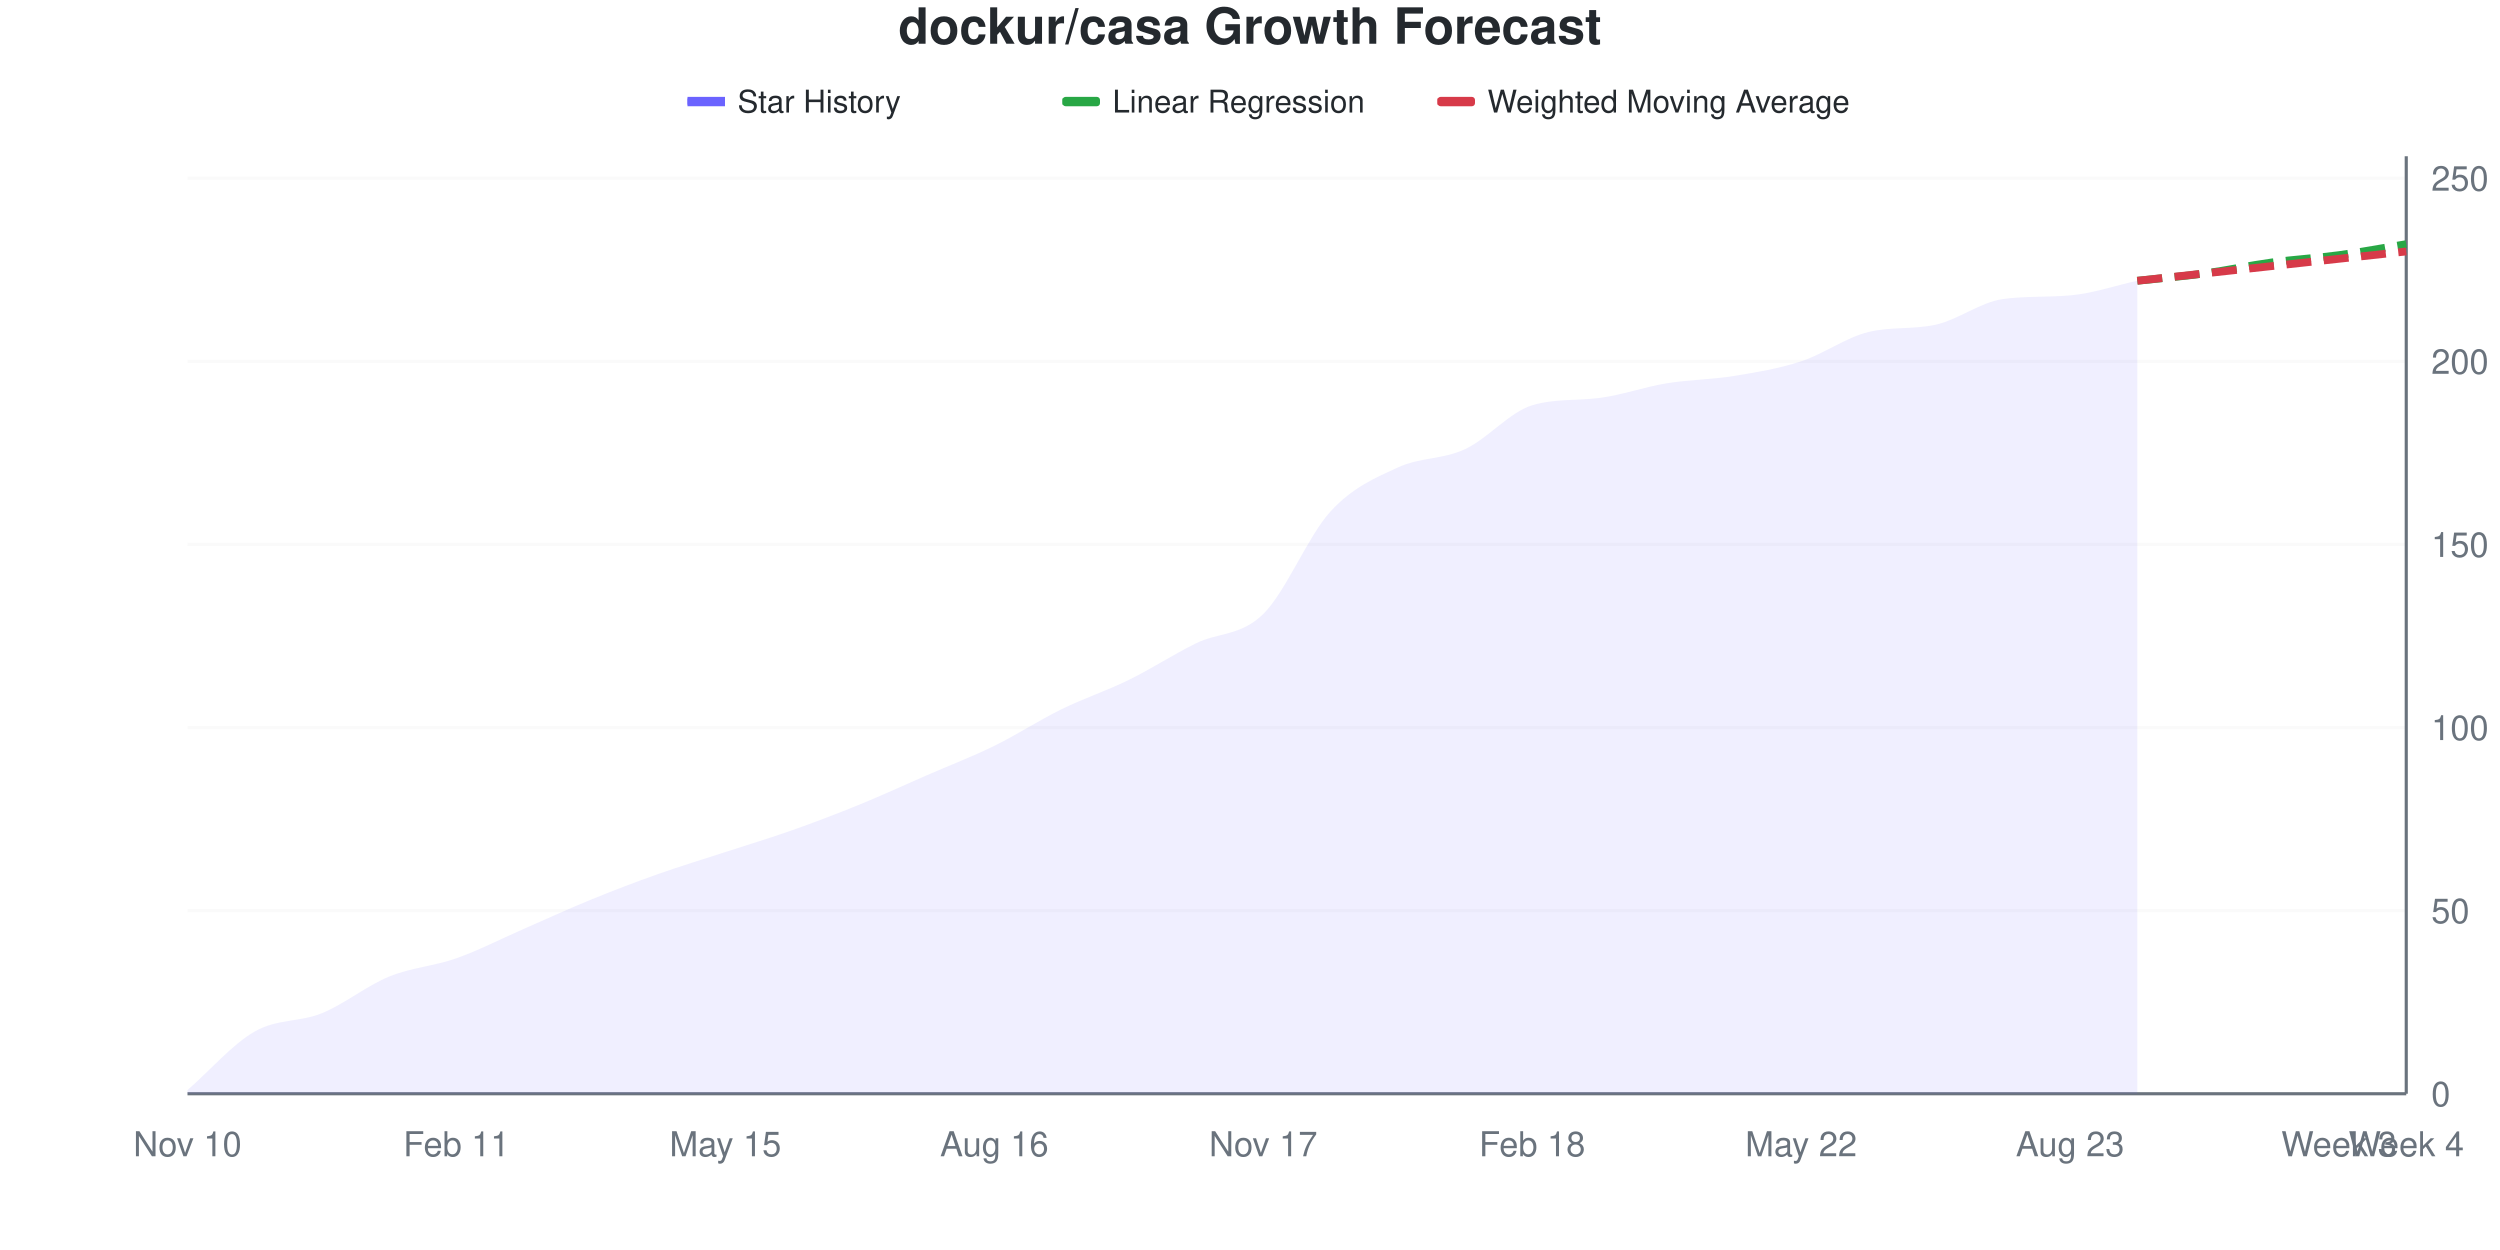
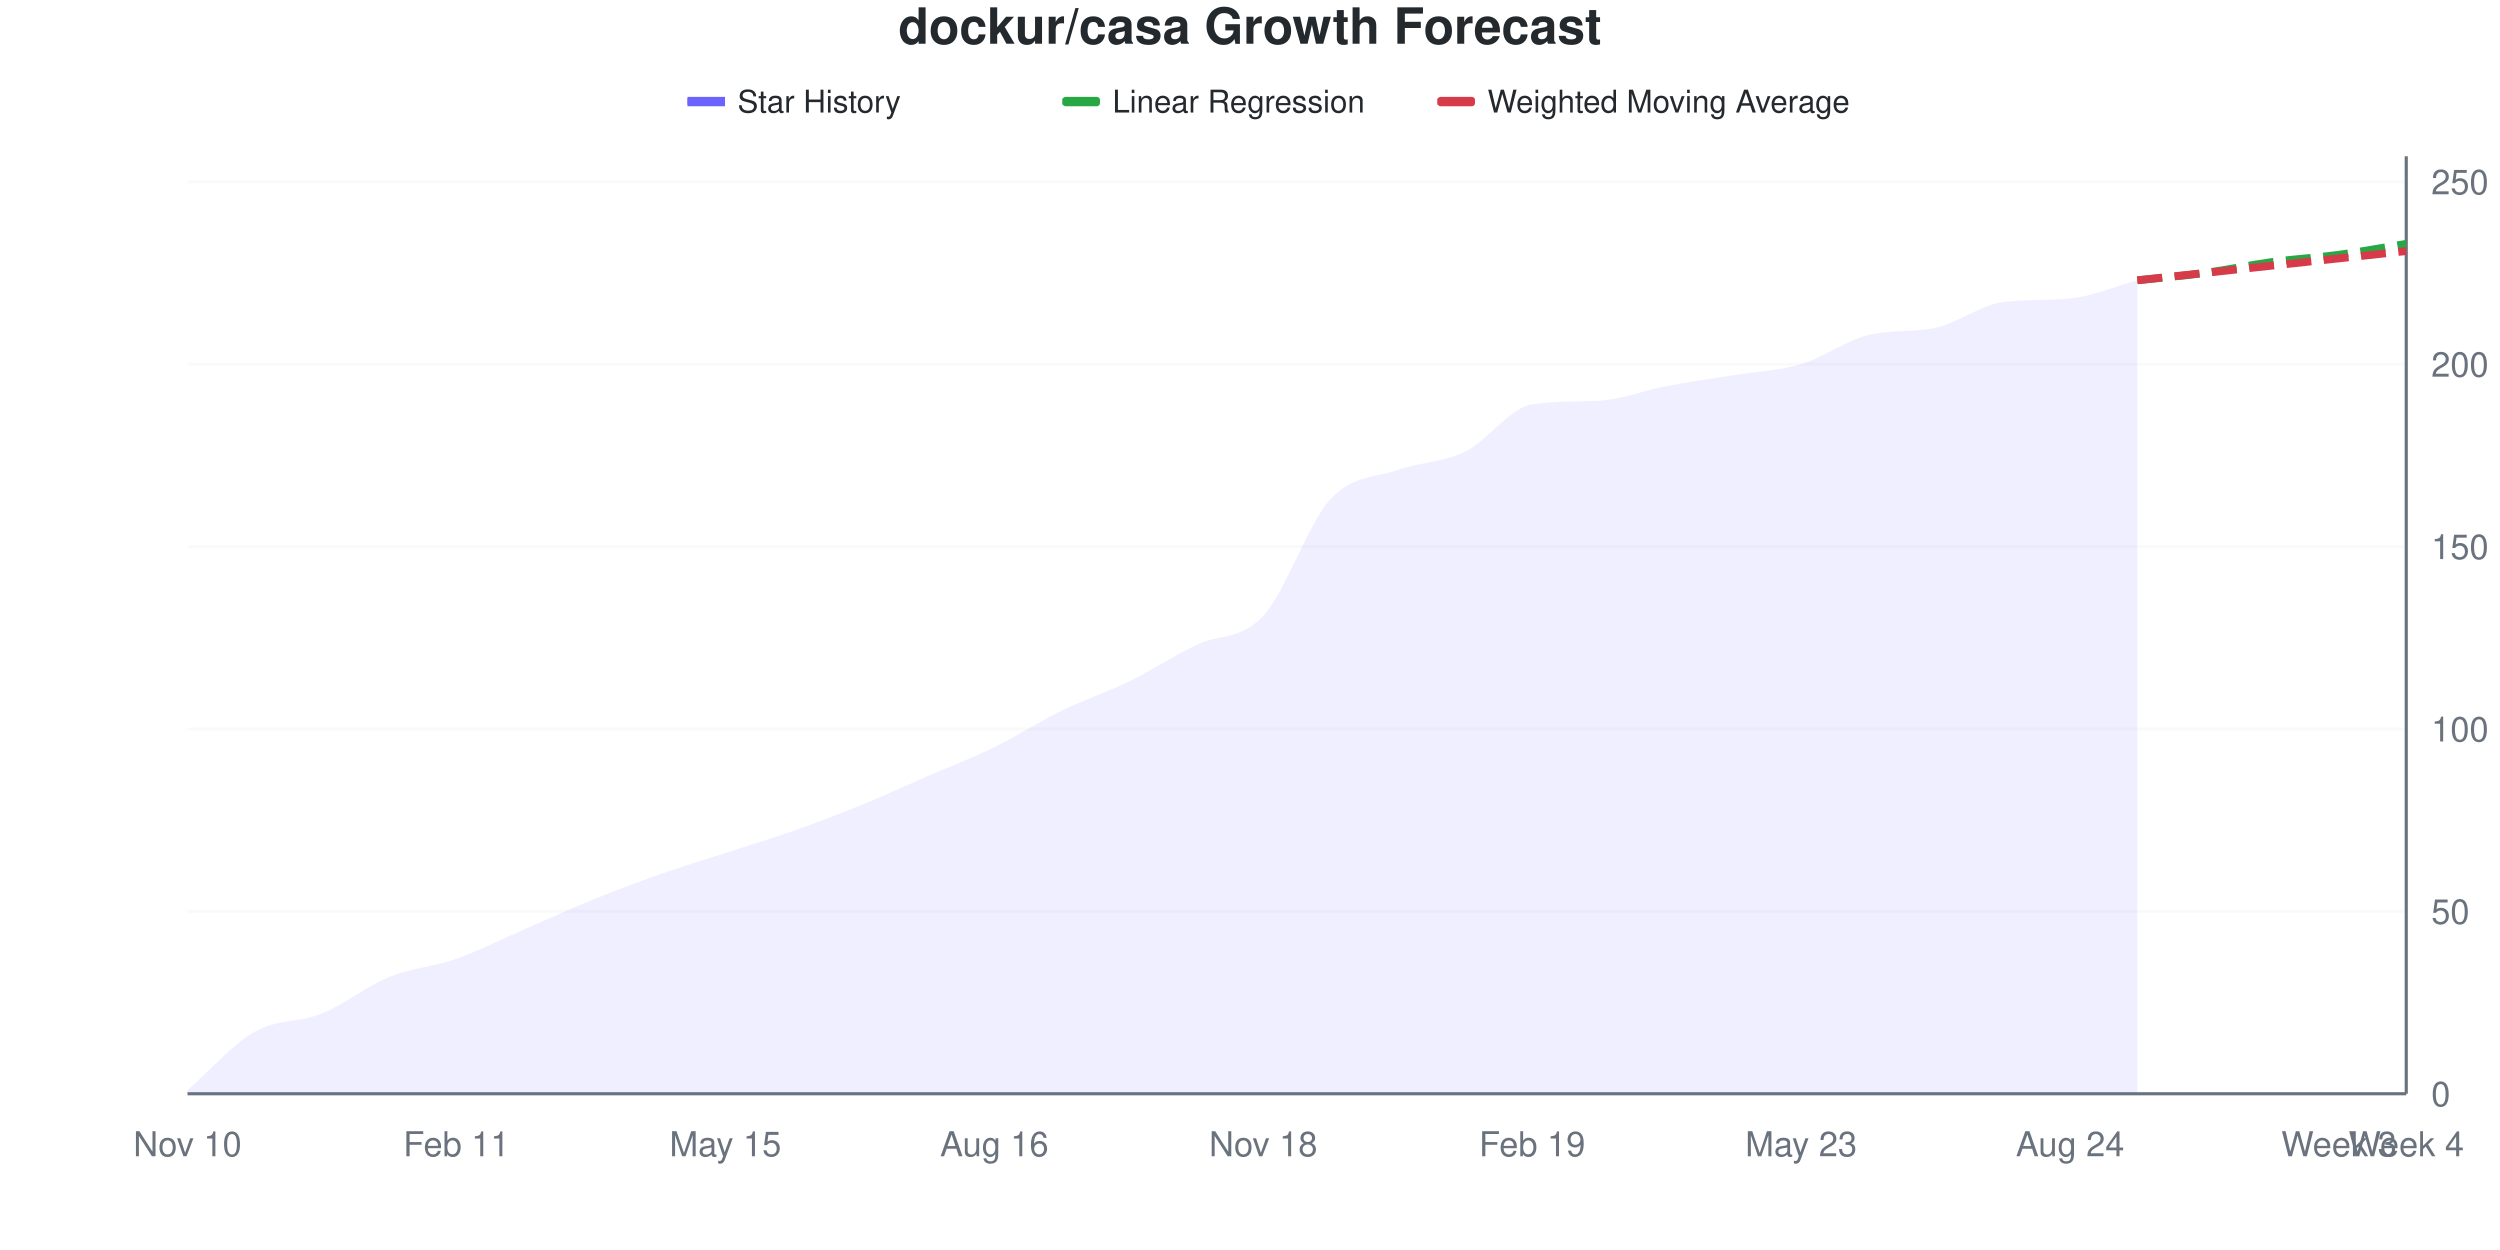
<svg xmlns="http://www.w3.org/2000/svg" viewBox="0 0 800 400" width="800" height="400">
  <style>
    @keyframes drawLine {
      to { stroke-dashoffset: 0; }
    }
    @keyframes fadeInPoint {
      from { opacity: 0; }
      to { opacity: 1; }
    }
    .data-line-0 {
-       stroke-dasharray: 1038;
-       stroke-dashoffset: 1038;
+       stroke-dasharray: 1041;
+       stroke-dashoffset: 1041;
      animation: drawLine 2s ease-out forwards;
    }
    .data-point {
      opacity: 0;
      animation: fadeInPoint 0.5s ease-out forwards;
    }
    .chart-bg { fill: #fff; }
    .chart-text { fill: #24292e; }
    .chart-muted { fill: #6a737d; }
    .chart-grid { stroke: #eee; }
    .chart-axis { stroke: #6a737d; }
    @media (prefers-color-scheme: dark) {
      .chart-bg { fill: #0d1117; }
      .chart-text { fill: #e6edf3; }
      .chart-muted { fill: #8b949e; }
      .chart-grid { stroke: #21262d; }
      .chart-axis { stroke: #8b949e; }
    }
  </style>
  <rect width="800" height="400" class="chart-bg" />
  <text x="400" y="14" text-anchor="middle" class="chart-text" font-size="16" font-weight="bold" font-family="-apple-system, BlinkMacSystemFont, 'Segoe UI', Helvetica, Arial, sans-serif">dockur/casa Growth Forecast</text>
  <g class="legend">
    <rect x="220" y="31" width="12" height="3" fill="#6b63ff" />
    <line x1="220" y1="32.5" x2="232" y2="32.5" stroke="#6b63ff" stroke-width="2" />
    <text x="236" y="36" class="chart-text" font-size="10" font-family="-apple-system, BlinkMacSystemFont, 'Segoe UI', Helvetica, Arial, sans-serif">Star History</text>
    <rect x="340" y="31" width="12" height="3" fill="#28a745" rx="1" />
    <line x1="340" y1="32.5" x2="352" y2="32.5" stroke="#28a745" stroke-width="2" stroke-dasharray="4,2" />
    <text x="356" y="36" class="chart-text" font-size="10" font-family="-apple-system, BlinkMacSystemFont, 'Segoe UI', Helvetica, Arial, sans-serif">Linear Regression</text>
    <rect x="460" y="31" width="12" height="3" fill="#d73a49" rx="1" />
    <line x1="460" y1="32.5" x2="472" y2="32.5" stroke="#d73a49" stroke-width="2" stroke-dasharray="4,2" />
    <text x="476" y="36" class="chart-text" font-size="10" font-family="-apple-system, BlinkMacSystemFont, 'Segoe UI', Helvetica, Arial, sans-serif">Weighted Moving Average</text>
  </g>
  <g class="grid">
    <line x1="60" y1="350" x2="770" y2="350" class="chart-grid" stroke-opacity="0.3" />
    <text x="778" y="354" text-anchor="start" class="chart-muted" font-size="11" font-family="-apple-system, BlinkMacSystemFont, 'Segoe UI', Helvetica, Arial, sans-serif">0</text>
-     <line x1="60" y1="291.406" x2="770" y2="291.406" class="chart-grid" stroke-opacity="0.3" />
-     <text x="778" y="295.406" text-anchor="start" class="chart-muted" font-size="11" font-family="-apple-system, BlinkMacSystemFont, 'Segoe UI', Helvetica, Arial, sans-serif">50</text>
-     <line x1="60" y1="232.812" x2="770" y2="232.812" class="chart-grid" stroke-opacity="0.3" />
-     <text x="778" y="236.812" text-anchor="start" class="chart-muted" font-size="11" font-family="-apple-system, BlinkMacSystemFont, 'Segoe UI', Helvetica, Arial, sans-serif">100</text>
-     <line x1="60" y1="174.219" x2="770" y2="174.219" class="chart-grid" stroke-opacity="0.3" />
-     <text x="778" y="178.219" text-anchor="start" class="chart-muted" font-size="11" font-family="-apple-system, BlinkMacSystemFont, 'Segoe UI', Helvetica, Arial, sans-serif">150</text>
-     <line x1="60" y1="115.625" x2="770" y2="115.625" class="chart-grid" stroke-opacity="0.3" />
-     <text x="778" y="119.625" text-anchor="start" class="chart-muted" font-size="11" font-family="-apple-system, BlinkMacSystemFont, 'Segoe UI', Helvetica, Arial, sans-serif">200</text>
-     <line x1="60" y1="57.031" x2="770" y2="57.031" class="chart-grid" stroke-opacity="0.3" />
-     <text x="778" y="61.031" text-anchor="start" class="chart-muted" font-size="11" font-family="-apple-system, BlinkMacSystemFont, 'Segoe UI', Helvetica, Arial, sans-serif">250</text>
+     <line x1="60" y1="291.634" x2="770" y2="291.634" class="chart-grid" stroke-opacity="0.3" />
+     <text x="778" y="295.634" text-anchor="start" class="chart-muted" font-size="11" font-family="-apple-system, BlinkMacSystemFont, 'Segoe UI', Helvetica, Arial, sans-serif">50</text>
+     <line x1="60" y1="233.268" x2="770" y2="233.268" class="chart-grid" stroke-opacity="0.3" />
+     <text x="778" y="237.268" text-anchor="start" class="chart-muted" font-size="11" font-family="-apple-system, BlinkMacSystemFont, 'Segoe UI', Helvetica, Arial, sans-serif">100</text>
+     <line x1="60" y1="174.903" x2="770" y2="174.903" class="chart-grid" stroke-opacity="0.3" />
+     <text x="778" y="178.903" text-anchor="start" class="chart-muted" font-size="11" font-family="-apple-system, BlinkMacSystemFont, 'Segoe UI', Helvetica, Arial, sans-serif">150</text>
+     <line x1="60" y1="116.537" x2="770" y2="116.537" class="chart-grid" stroke-opacity="0.3" />
+     <text x="778" y="120.537" text-anchor="start" class="chart-muted" font-size="11" font-family="-apple-system, BlinkMacSystemFont, 'Segoe UI', Helvetica, Arial, sans-serif">200</text>
+     <line x1="60" y1="58.171" x2="770" y2="58.171" class="chart-grid" stroke-opacity="0.3" />
+     <text x="778" y="62.171" text-anchor="start" class="chart-muted" font-size="11" font-family="-apple-system, BlinkMacSystemFont, 'Segoe UI', Helvetica, Arial, sans-serif">250</text>
  </g>
  <g class="milestones">
    
  </g>
  <g class="x-axis">
    <text x="60" y="370" text-anchor="middle" class="chart-muted" font-size="11" font-family="-apple-system, BlinkMacSystemFont, 'Segoe UI', Helvetica, Arial, sans-serif">Nov 10</text>
    <text x="146.061" y="370" text-anchor="middle" class="chart-muted" font-size="11" font-family="-apple-system, BlinkMacSystemFont, 'Segoe UI', Helvetica, Arial, sans-serif">Feb 11</text>
    <text x="232.121" y="370" text-anchor="middle" class="chart-muted" font-size="11" font-family="-apple-system, BlinkMacSystemFont, 'Segoe UI', Helvetica, Arial, sans-serif">May 15</text>
    <text x="318.182" y="370" text-anchor="middle" class="chart-muted" font-size="11" font-family="-apple-system, BlinkMacSystemFont, 'Segoe UI', Helvetica, Arial, sans-serif">Aug 16</text>
-     <text x="404.242" y="370" text-anchor="middle" class="chart-muted" font-size="11" font-family="-apple-system, BlinkMacSystemFont, 'Segoe UI', Helvetica, Arial, sans-serif">Nov 17</text>
-     <text x="490.303" y="370" text-anchor="middle" class="chart-muted" font-size="11" font-family="-apple-system, BlinkMacSystemFont, 'Segoe UI', Helvetica, Arial, sans-serif">Feb 18</text>
-     <text x="576.364" y="370" text-anchor="middle" class="chart-muted" font-size="11" font-family="-apple-system, BlinkMacSystemFont, 'Segoe UI', Helvetica, Arial, sans-serif">May 22</text>
-     <text x="662.424" y="370" text-anchor="middle" class="chart-muted" font-size="11" font-family="-apple-system, BlinkMacSystemFont, 'Segoe UI', Helvetica, Arial, sans-serif">Aug 23</text>
+     <text x="404.242" y="370" text-anchor="middle" class="chart-muted" font-size="11" font-family="-apple-system, BlinkMacSystemFont, 'Segoe UI', Helvetica, Arial, sans-serif">Nov 18</text>
+     <text x="490.303" y="370" text-anchor="middle" class="chart-muted" font-size="11" font-family="-apple-system, BlinkMacSystemFont, 'Segoe UI', Helvetica, Arial, sans-serif">Feb 19</text>
+     <text x="576.364" y="370" text-anchor="middle" class="chart-muted" font-size="11" font-family="-apple-system, BlinkMacSystemFont, 'Segoe UI', Helvetica, Arial, sans-serif">May 23</text>
+     <text x="662.424" y="370" text-anchor="middle" class="chart-muted" font-size="11" font-family="-apple-system, BlinkMacSystemFont, 'Segoe UI', Helvetica, Arial, sans-serif">Aug 24</text>
    <text x="748.485" y="370" text-anchor="middle" class="chart-muted" font-size="11" font-family="-apple-system, BlinkMacSystemFont, 'Segoe UI', Helvetica, Arial, sans-serif">Week 3</text>
    <text x="770" y="370" text-anchor="middle" class="chart-muted" font-size="11" font-family="-apple-system, BlinkMacSystemFont, 'Segoe UI', Helvetica, Arial, sans-serif">Week 4</text>
  </g>
  <line x1="770" y1="50" x2="770" y2="350" class="chart-axis" stroke-width="1" />
  <line x1="60" y1="350" x2="770" y2="350" class="chart-axis" stroke-width="1" />
-   <path d="M60,350 L60,348.828 C67.172,342.578 74.343,334.18 81.515,330.078 C88.687,325.977 95.859,327.148 103.03,324.219 C110.202,321.289 117.374,315.43 124.545,312.5 C131.717,309.57 138.889,309.18 146.061,306.641 C153.232,304.102 160.404,300.391 167.576,297.266 C174.747,294.141 181.919,290.82 189.091,287.891 C196.263,284.961 203.434,282.227 210.606,279.688 C217.778,277.148 224.949,275 232.121,272.656 C239.293,270.312 246.465,268.164 253.636,265.625 C260.808,263.086 267.98,260.352 275.152,257.422 C282.323,254.492 289.495,251.172 296.667,248.047 C303.838,244.922 311.01,242.188 318.182,238.672 C325.354,235.156 332.525,230.469 339.697,226.953 C346.869,223.438 354.04,221.094 361.212,217.578 C368.384,214.062 375.556,209.375 382.727,205.859 C389.899,202.344 397.071,203.516 404.242,196.484 C411.414,189.453 418.586,171.484 425.758,163.672 C432.929,155.859 440.101,152.93 447.273,149.609 C454.444,146.289 461.616,147.07 468.788,143.75 C475.96,140.43 483.131,131.842 490.303,129.688 C497.475,127.533 504.646,128.267 511.818,127.344 C518.99,126.421 526.162,123.828 533.333,122.656 C540.505,121.484 547.677,121.484 554.848,120.312 C562.02,119.141 569.192,117.969 576.364,115.625 C583.535,113.281 590.707,107.992 597.879,106.25 C605.051,104.508 612.222,105.474 619.394,103.906 C626.566,102.338 633.737,96.697 640.909,95.703 C648.081,94.709 655.253,95.152 662.424,94.531 C669.596,93.91 676.768,91.406 683.939,89.844 L683.939,350 L60,350 Z" fill="#6b63ff" fill-opacity="0.1" />
-   <path d="M60,350 L60,348.828 C67.172,342.578 74.343,334.18 81.515,330.078 C88.687,325.977 95.859,327.148 103.03,324.219 C110.202,321.289 117.374,315.43 124.545,312.5 C131.717,309.57 138.889,309.18 146.061,306.641 C153.232,304.102 160.404,300.391 167.576,297.266 C174.747,294.141 181.919,290.82 189.091,287.891 C196.263,284.961 203.434,282.227 210.606,279.688 C217.778,277.148 224.949,275 232.121,272.656 C239.293,270.312 246.465,268.164 253.636,265.625 C260.808,263.086 267.98,260.352 275.152,257.422 C282.323,254.492 289.495,251.172 296.667,248.047 C303.838,244.922 311.01,242.188 318.182,238.672 C325.354,235.156 332.525,230.469 339.697,226.953 C346.869,223.438 354.04,221.094 361.212,217.578 C368.384,214.062 375.556,209.375 382.727,205.859 C389.899,202.344 397.071,203.516 404.242,196.484 C411.414,189.453 418.586,171.484 425.758,163.672 C432.929,155.859 440.101,152.93 447.273,149.609 C454.444,146.289 461.616,147.07 468.788,143.75 C475.96,140.43 483.131,131.842 490.303,129.688 C497.475,127.533 504.646,128.267 511.818,127.344 C518.99,126.421 526.162,123.828 533.333,122.656 C540.505,121.484 547.677,121.484 554.848,120.312 C562.02,119.141 569.192,117.969 576.364,115.625 C583.535,113.281 590.707,107.992 597.879,106.25 C605.051,104.508 612.222,105.474 619.394,103.906 C626.566,102.338 633.737,96.697 640.909,95.703 C648.081,94.709 655.253,95.152 662.424,94.531 C669.596,93.91 676.768,91.406 683.939,89.844" fill="none" stroke="#6b63ff" stroke-width="2.5" class="data-line-0" />
-   <path d="M683.939,89.844 C691.111,89.062 698.283,88.477 705.455,87.5 C712.626,86.523 719.798,84.961 726.97,83.984 C734.141,83.008 741.313,82.617 748.485,81.641 C755.657,80.664 762.828,79.297 770,78.125" fill="none" stroke="#28a745" stroke-width="2.5" stroke-dasharray="8,4" />
-   <path d="M683.939,89.844 C691.111,89.062 698.283,88.281 705.455,87.5 C712.626,86.719 719.798,85.938 726.97,85.156 C734.141,84.375 741.313,83.594 748.485,82.812 C755.657,82.031 762.828,81.25 770,80.469" fill="none" stroke="#d73a49" stroke-width="2.5" stroke-dasharray="8,4" />
+   <path d="M60,350 L60,348.833 C67.172,342.607 74.343,334.241 81.515,330.156 C88.687,326.07 95.859,327.237 103.03,324.319 C110.202,321.401 117.374,315.564 124.545,312.646 C131.717,309.728 138.889,309.339 146.061,306.809 C153.232,304.28 160.404,300.584 167.576,297.471 C174.747,294.358 181.919,291.051 189.091,288.132 C196.263,285.214 203.434,282.49 210.606,279.961 C217.778,277.432 224.949,275.292 232.121,272.957 C239.293,270.623 246.465,268.482 253.636,265.953 C260.808,263.424 267.98,260.7 275.152,257.782 C282.323,254.864 289.495,251.556 296.667,248.444 C303.838,245.331 311.01,242.607 318.182,239.105 C325.354,235.603 332.525,230.934 339.697,227.432 C346.869,223.93 354.04,221.595 361.212,218.093 C368.384,214.591 375.556,209.922 382.727,206.42 C389.899,202.918 397.071,204.864 404.242,197.082 C411.414,189.3 418.586,167.51 425.758,159.728 C432.929,151.946 440.101,152.918 447.273,150.389 C454.444,147.86 461.616,148.054 468.788,144.553 C475.96,141.051 483.131,130.477 490.303,129.377 C497.475,128.278 504.646,128.603 511.818,128.21 C518.99,127.818 526.162,124.903 533.333,123.541 C540.505,122.179 547.677,121.206 554.848,120.039 C562.02,118.872 569.192,118.677 576.364,116.537 C583.535,114.397 590.707,108.934 597.879,107.198 C605.051,105.463 612.222,106.426 619.394,104.864 C626.566,103.302 633.737,97.626 640.909,96.693 C648.081,95.759 655.253,96.226 662.424,95.525 C669.596,94.825 676.768,91.634 683.939,89.689 L683.939,350 L60,350 Z" fill="#6b63ff" fill-opacity="0.1" />
+   <path d="M60,350 L60,348.833 C67.172,342.607 74.343,334.241 81.515,330.156 C88.687,326.07 95.859,327.237 103.03,324.319 C110.202,321.401 117.374,315.564 124.545,312.646 C131.717,309.728 138.889,309.339 146.061,306.809 C153.232,304.28 160.404,300.584 167.576,297.471 C174.747,294.358 181.919,291.051 189.091,288.132 C196.263,285.214 203.434,282.49 210.606,279.961 C217.778,277.432 224.949,275.292 232.121,272.957 C239.293,270.623 246.465,268.482 253.636,265.953 C260.808,263.424 267.98,260.7 275.152,257.782 C282.323,254.864 289.495,251.556 296.667,248.444 C303.838,245.331 311.01,242.607 318.182,239.105 C325.354,235.603 332.525,230.934 339.697,227.432 C346.869,223.93 354.04,221.595 361.212,218.093 C368.384,214.591 375.556,209.922 382.727,206.42 C389.899,202.918 397.071,204.864 404.242,197.082 C411.414,189.3 418.586,167.51 425.758,159.728 C432.929,151.946 440.101,152.918 447.273,150.389 C454.444,147.86 461.616,148.054 468.788,144.553 C475.96,141.051 483.131,130.477 490.303,129.377 C497.475,128.278 504.646,128.603 511.818,128.21 C518.99,127.818 526.162,124.903 533.333,123.541 C540.505,122.179 547.677,121.206 554.848,120.039 C562.02,118.872 569.192,118.677 576.364,116.537 C583.535,114.397 590.707,108.934 597.879,107.198 C605.051,105.463 612.222,106.426 619.394,104.864 C626.566,103.302 633.737,97.626 640.909,96.693 C648.081,95.759 655.253,96.226 662.424,95.525 C669.596,94.825 676.768,91.634 683.939,89.689" fill="none" stroke="#6b63ff" stroke-width="2.5" class="data-line-0" />
+   <path d="M683.939,89.689 C691.111,88.911 698.283,88.327 705.455,87.354 C712.626,86.381 719.798,84.825 726.97,83.852 C734.141,82.879 741.313,82.49 748.485,81.518 C755.657,80.545 762.828,79.183 770,78.016" fill="none" stroke="#28a745" stroke-width="2.5" stroke-dasharray="8,4" />
+   <path d="M683.939,89.689 C691.111,88.911 698.283,88.132 705.455,87.354 C712.626,86.576 719.798,85.798 726.97,85.019 C734.141,84.241 741.313,83.463 748.485,82.685 C755.657,81.907 762.828,81.128 770,80.35" fill="none" stroke="#d73a49" stroke-width="2.5" stroke-dasharray="8,4" />
  <g class="points">
-     <circle cx="60" cy="348.828" r="4" fill="#6b63ff" class="data-point" style="animation-delay: 1.50s" />
-     <circle cx="81.515" cy="330.078" r="4" fill="#6b63ff" class="data-point" style="animation-delay: 1.55s" />
-     <circle cx="103.03" cy="324.219" r="4" fill="#6b63ff" class="data-point" style="animation-delay: 1.60s" />
-     <circle cx="124.545" cy="312.5" r="4" fill="#6b63ff" class="data-point" style="animation-delay: 1.65s" />
-     <circle cx="146.061" cy="306.641" r="4" fill="#6b63ff" class="data-point" style="animation-delay: 1.70s" />
-     <circle cx="167.576" cy="297.266" r="4" fill="#6b63ff" class="data-point" style="animation-delay: 1.75s" />
-     <circle cx="189.091" cy="287.891" r="4" fill="#6b63ff" class="data-point" style="animation-delay: 1.80s" />
-     <circle cx="210.606" cy="279.688" r="4" fill="#6b63ff" class="data-point" style="animation-delay: 1.85s" />
-     <circle cx="232.121" cy="272.656" r="4" fill="#6b63ff" class="data-point" style="animation-delay: 1.90s" />
-     <circle cx="253.636" cy="265.625" r="4" fill="#6b63ff" class="data-point" style="animation-delay: 1.95s" />
-     <circle cx="275.152" cy="257.422" r="4" fill="#6b63ff" class="data-point" style="animation-delay: 2.00s" />
-     <circle cx="296.667" cy="248.047" r="4" fill="#6b63ff" class="data-point" style="animation-delay: 2.05s" />
-     <circle cx="318.182" cy="238.672" r="4" fill="#6b63ff" class="data-point" style="animation-delay: 2.10s" />
-     <circle cx="339.697" cy="226.953" r="4" fill="#6b63ff" class="data-point" style="animation-delay: 2.15s" />
-     <circle cx="361.212" cy="217.578" r="4" fill="#6b63ff" class="data-point" style="animation-delay: 2.20s" />
-     <circle cx="382.727" cy="205.859" r="4" fill="#6b63ff" class="data-point" style="animation-delay: 2.25s" />
-     <circle cx="404.242" cy="196.484" r="4" fill="#6b63ff" class="data-point" style="animation-delay: 2.30s" />
-     <circle cx="425.758" cy="163.672" r="4" fill="#6b63ff" class="data-point" style="animation-delay: 2.35s" />
-     <circle cx="447.273" cy="149.609" r="4" fill="#6b63ff" class="data-point" style="animation-delay: 2.40s" />
-     <circle cx="468.788" cy="143.75" r="4" fill="#6b63ff" class="data-point" style="animation-delay: 2.45s" />
-     <circle cx="490.303" cy="129.688" r="4" fill="#6b63ff" class="data-point" style="animation-delay: 2.50s" />
-     <circle cx="511.818" cy="127.344" r="4" fill="#6b63ff" class="data-point" style="animation-delay: 2.55s" />
-     <circle cx="533.333" cy="122.656" r="4" fill="#6b63ff" class="data-point" style="animation-delay: 2.60s" />
-     <circle cx="554.848" cy="120.312" r="4" fill="#6b63ff" class="data-point" style="animation-delay: 2.65s" />
-     <circle cx="576.364" cy="115.625" r="4" fill="#6b63ff" class="data-point" style="animation-delay: 2.70s" />
-     <circle cx="597.879" cy="106.25" r="4" fill="#6b63ff" class="data-point" style="animation-delay: 2.75s" />
-     <circle cx="619.394" cy="103.906" r="4" fill="#6b63ff" class="data-point" style="animation-delay: 2.80s" />
-     <circle cx="640.909" cy="95.703" r="4" fill="#6b63ff" class="data-point" style="animation-delay: 2.85s" />
-     <circle cx="662.424" cy="94.531" r="4" fill="#6b63ff" class="data-point" style="animation-delay: 2.90s" />
-     <circle cx="683.939" cy="89.844" r="4" fill="#6b63ff" class="data-point" style="animation-delay: 2.95s" />
+     <circle cx="60" cy="348.833" r="4" fill="#6b63ff" class="data-point" style="animation-delay: 1.50s" />
+     <circle cx="81.515" cy="330.156" r="4" fill="#6b63ff" class="data-point" style="animation-delay: 1.55s" />
+     <circle cx="103.03" cy="324.319" r="4" fill="#6b63ff" class="data-point" style="animation-delay: 1.60s" />
+     <circle cx="124.545" cy="312.646" r="4" fill="#6b63ff" class="data-point" style="animation-delay: 1.65s" />
+     <circle cx="146.061" cy="306.809" r="4" fill="#6b63ff" class="data-point" style="animation-delay: 1.70s" />
+     <circle cx="167.576" cy="297.471" r="4" fill="#6b63ff" class="data-point" style="animation-delay: 1.75s" />
+     <circle cx="189.091" cy="288.132" r="4" fill="#6b63ff" class="data-point" style="animation-delay: 1.80s" />
+     <circle cx="210.606" cy="279.961" r="4" fill="#6b63ff" class="data-point" style="animation-delay: 1.85s" />
+     <circle cx="232.121" cy="272.957" r="4" fill="#6b63ff" class="data-point" style="animation-delay: 1.90s" />
+     <circle cx="253.636" cy="265.953" r="4" fill="#6b63ff" class="data-point" style="animation-delay: 1.95s" />
+     <circle cx="275.152" cy="257.782" r="4" fill="#6b63ff" class="data-point" style="animation-delay: 2.00s" />
+     <circle cx="296.667" cy="248.444" r="4" fill="#6b63ff" class="data-point" style="animation-delay: 2.05s" />
+     <circle cx="318.182" cy="239.105" r="4" fill="#6b63ff" class="data-point" style="animation-delay: 2.10s" />
+     <circle cx="339.697" cy="227.432" r="4" fill="#6b63ff" class="data-point" style="animation-delay: 2.15s" />
+     <circle cx="361.212" cy="218.093" r="4" fill="#6b63ff" class="data-point" style="animation-delay: 2.20s" />
+     <circle cx="382.727" cy="206.42" r="4" fill="#6b63ff" class="data-point" style="animation-delay: 2.25s" />
+     <circle cx="404.242" cy="197.082" r="4" fill="#6b63ff" class="data-point" style="animation-delay: 2.30s" />
+     <circle cx="425.758" cy="159.728" r="4" fill="#6b63ff" class="data-point" style="animation-delay: 2.35s" />
+     <circle cx="447.273" cy="150.389" r="4" fill="#6b63ff" class="data-point" style="animation-delay: 2.40s" />
+     <circle cx="468.788" cy="144.553" r="4" fill="#6b63ff" class="data-point" style="animation-delay: 2.45s" />
+     <circle cx="490.303" cy="129.377" r="4" fill="#6b63ff" class="data-point" style="animation-delay: 2.50s" />
+     <circle cx="511.818" cy="128.21" r="4" fill="#6b63ff" class="data-point" style="animation-delay: 2.55s" />
+     <circle cx="533.333" cy="123.541" r="4" fill="#6b63ff" class="data-point" style="animation-delay: 2.60s" />
+     <circle cx="554.848" cy="120.039" r="4" fill="#6b63ff" class="data-point" style="animation-delay: 2.65s" />
+     <circle cx="576.364" cy="116.537" r="4" fill="#6b63ff" class="data-point" style="animation-delay: 2.70s" />
+     <circle cx="597.879" cy="107.198" r="4" fill="#6b63ff" class="data-point" style="animation-delay: 2.75s" />
+     <circle cx="619.394" cy="104.864" r="4" fill="#6b63ff" class="data-point" style="animation-delay: 2.80s" />
+     <circle cx="640.909" cy="96.693" r="4" fill="#6b63ff" class="data-point" style="animation-delay: 2.85s" />
+     <circle cx="662.424" cy="95.525" r="4" fill="#6b63ff" class="data-point" style="animation-delay: 2.90s" />
+     <circle cx="683.939" cy="89.689" r="4" fill="#6b63ff" class="data-point" style="animation-delay: 2.95s" />
  </g>
</svg>
